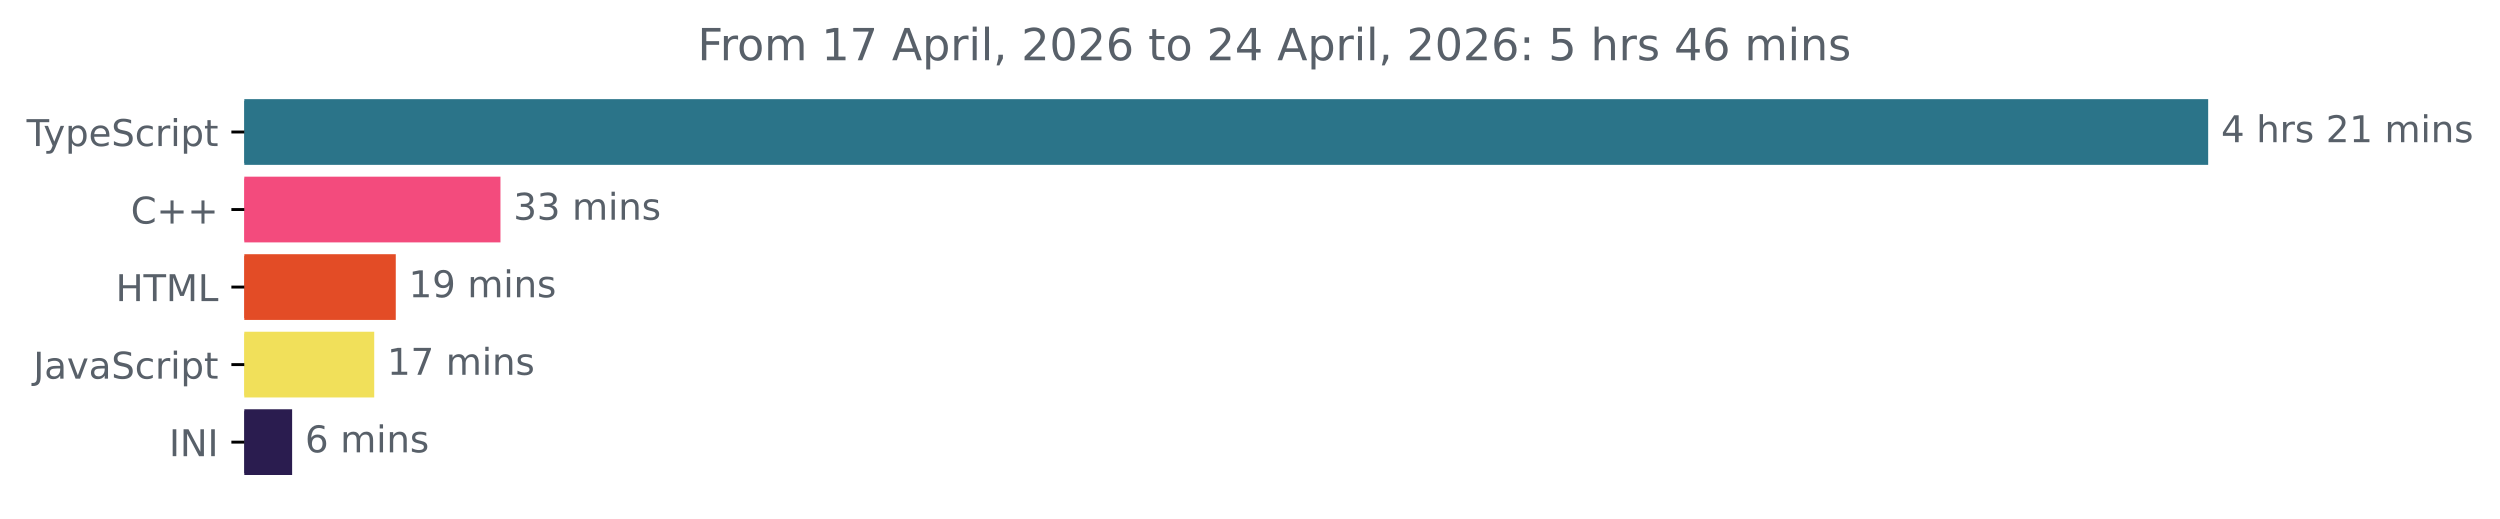
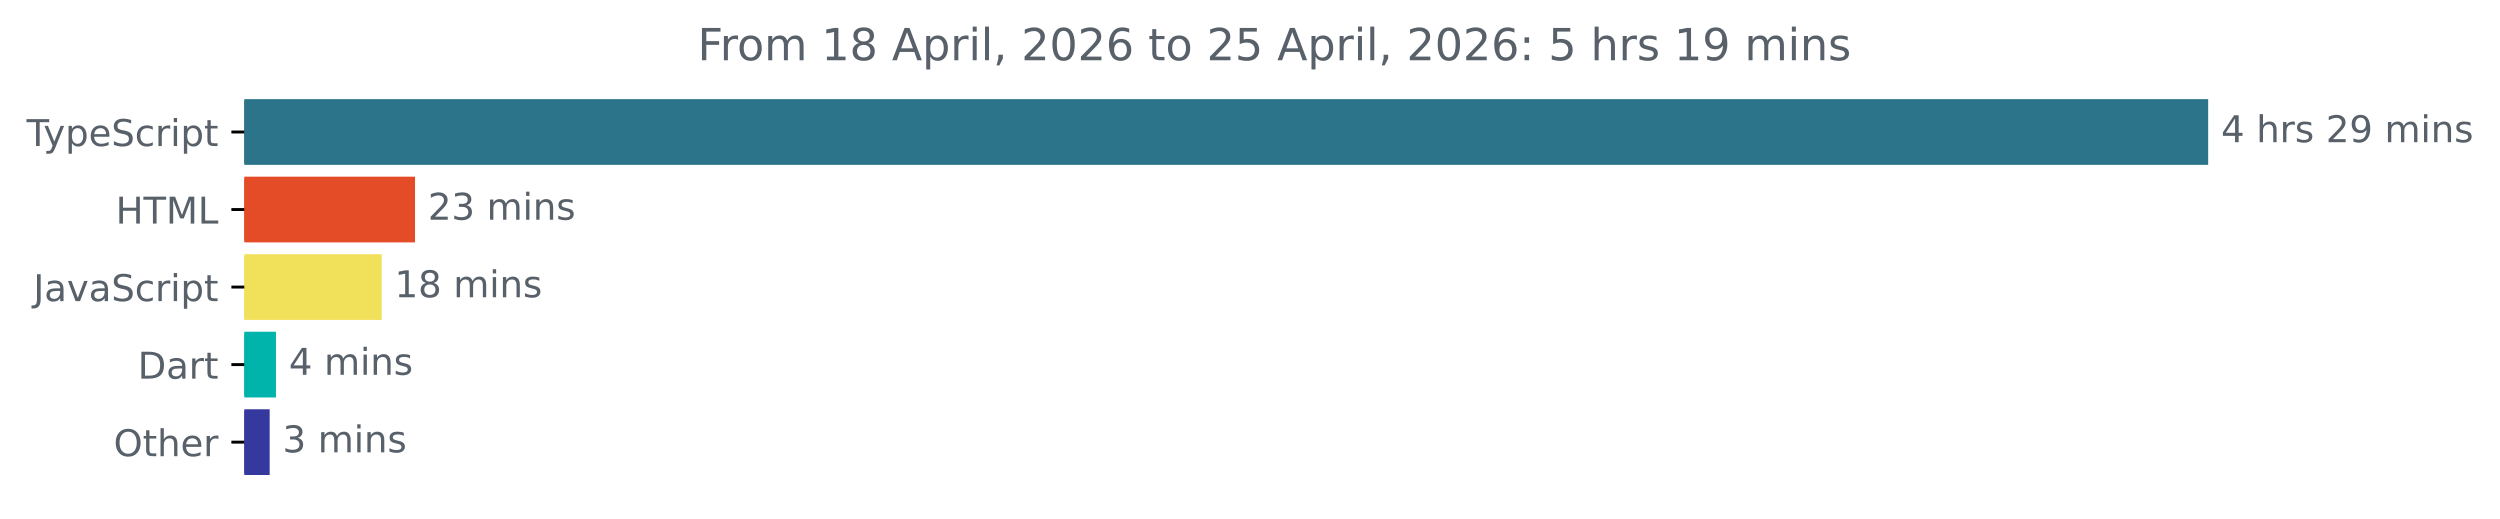
<svg xmlns="http://www.w3.org/2000/svg" xmlns:xlink="http://www.w3.org/1999/xlink" width="677.144pt" height="140.398pt" viewBox="0 0 677.144 140.398" version="1.1">
  <defs>
    <style type="text/css">*{stroke-linejoin: round; stroke-linecap: butt}</style>
  </defs>
  <g id="figure_1">
    <g id="patch_1">
      <path d="M -0 140.398  L 677.144 140.398  L 677.144 0  L -0 0  L -0 140.398  z " style="fill: none" />
    </g>
    <g id="axes_1">
      <g id="patch_2">
-         <path d="M 66.17 27.358  L 597.599 27.358  L 597.599 44.158  L 66.17 44.158  z " clip-path="url(#p430b2193eb)" style="fill: #2b7489; stroke: #2b7489; stroke-linejoin: miter" />
+         <path d="M 66.17 27.358  L 597.599 27.358  L 597.599 44.158  L 66.17 44.158  z " clip-path="url(#pa537a3801c)" style="fill: #2b7489; stroke: #2b7489; stroke-linejoin: miter" />
      </g>
      <g id="patch_3">
-         <path d="M 66.17 48.358  L 135.053 48.358  L 135.053 65.158  L 66.17 65.158  z " clip-path="url(#p430b2193eb)" style="fill: #f34b7d; stroke: #f34b7d; stroke-linejoin: miter" />
+         <path d="M 66.17 48.358  L 111.912 48.358  L 111.912 65.158  L 66.17 65.158  z " clip-path="url(#pa537a3801c)" style="fill: #e34c26; stroke: #e34c26; stroke-linejoin: miter" />
      </g>
      <g id="patch_4">
-         <path d="M 66.17 69.358  L 106.698 69.358  L 106.698 86.158  L 66.17 86.158  z " clip-path="url(#p430b2193eb)" style="fill: #e34c26; stroke: #e34c26; stroke-linejoin: miter" />
+         <path d="M 66.17 69.358  L 102.89 69.358  L 102.89 86.158  L 66.17 86.158  z " clip-path="url(#pa537a3801c)" style="fill: #f1e05a; stroke: #f1e05a; stroke-linejoin: miter" />
      </g>
      <g id="patch_5">
-         <path d="M 66.17 90.358  L 100.858 90.358  L 100.858 107.158  L 66.17 107.158  z " clip-path="url(#p430b2193eb)" style="fill: #f1e05a; stroke: #f1e05a; stroke-linejoin: miter" />
+         <path d="M 66.17 90.358  L 74.246 90.358  L 74.246 107.158  L 66.17 107.158  z " clip-path="url(#pa537a3801c)" style="fill: #00b4ab; stroke: #00b4ab; stroke-linejoin: miter" />
      </g>
      <g id="patch_6">
-         <path d="M 66.17 111.358  L 78.624 111.358  L 78.624 128.158  L 66.17 128.158  z " clip-path="url(#p430b2193eb)" style="fill: #2a1c4f; stroke: #2a1c4f; stroke-linejoin: miter" />
+         <path d="M 66.17 111.358  L 72.543 111.358  L 72.543 128.158  L 66.17 128.158  z " clip-path="url(#pa537a3801c)" style="fill: #35389d; stroke: #35389d; stroke-linejoin: miter" />
      </g>
      <g id="matplotlib.axis_1" />
      <g id="matplotlib.axis_2">
        <g id="ytick_1">
          <g id="line2d_1">
            <defs>
-               <path id="m9fe3510442" d="M 0 0  L -3.5 0  " style="stroke: #000000; stroke-width: 0.8" />
+               <path id="m65a8eee2f1" d="M 0 0  L -3.5 0  " style="stroke: #000000; stroke-width: 0.8" />
            </defs>
            <g>
-               <use xlink:href="#m9fe3510442" x="66.17" y="35.758" style="stroke: #000000; stroke-width: 0.8" />
+               <use xlink:href="#m65a8eee2f1" x="66.17" y="35.758" style="stroke: #000000; stroke-width: 0.8" />
            </g>
          </g>
          <g id="text_1">
            <g style="fill: #586069" transform="translate(7.2 39.55734) scale(0.1 -0.1)">
              <defs>
                <path id="DejaVuSans-54" d="M -19 4666  L 3928 4666  L 3928 4134  L 2272 4134  L 2272 0  L 1638 0  L 1638 4134  L -19 4134  L -19 4666  z " transform="scale(0.015625)" />
                <path id="DejaVuSans-79" d="M 2059 -325  Q 1816 -950 1584 -1140  Q 1353 -1331 966 -1331  L 506 -1331  L 506 -850  L 844 -850  Q 1081 -850 1212 -737  Q 1344 -625 1503 -206  L 1606 56  L 191 3500  L 800 3500  L 1894 763  L 2988 3500  L 3597 3500  L 2059 -325  z " transform="scale(0.015625)" />
                <path id="DejaVuSans-70" d="M 1159 525  L 1159 -1331  L 581 -1331  L 581 3500  L 1159 3500  L 1159 2969  Q 1341 3281 1617 3432  Q 1894 3584 2278 3584  Q 2916 3584 3314 3078  Q 3713 2572 3713 1747  Q 3713 922 3314 415  Q 2916 -91 2278 -91  Q 1894 -91 1617 61  Q 1341 213 1159 525  z M 3116 1747  Q 3116 2381 2855 2742  Q 2594 3103 2138 3103  Q 1681 3103 1420 2742  Q 1159 2381 1159 1747  Q 1159 1113 1420 752  Q 1681 391 2138 391  Q 2594 391 2855 752  Q 3116 1113 3116 1747  z " transform="scale(0.015625)" />
                <path id="DejaVuSans-65" d="M 3597 1894  L 3597 1613  L 953 1613  Q 991 1019 1311 708  Q 1631 397 2203 397  Q 2534 397 2845 478  Q 3156 559 3463 722  L 3463 178  Q 3153 47 2828 -22  Q 2503 -91 2169 -91  Q 1331 -91 842 396  Q 353 884 353 1716  Q 353 2575 817 3079  Q 1281 3584 2069 3584  Q 2775 3584 3186 3129  Q 3597 2675 3597 1894  z M 3022 2063  Q 3016 2534 2758 2815  Q 2500 3097 2075 3097  Q 1594 3097 1305 2825  Q 1016 2553 972 2059  L 3022 2063  z " transform="scale(0.015625)" />
                <path id="DejaVuSans-53" d="M 3425 4513  L 3425 3897  Q 3066 4069 2747 4153  Q 2428 4238 2131 4238  Q 1616 4238 1336 4038  Q 1056 3838 1056 3469  Q 1056 3159 1242 3001  Q 1428 2844 1947 2747  L 2328 2669  Q 3034 2534 3370 2195  Q 3706 1856 3706 1288  Q 3706 609 3251 259  Q 2797 -91 1919 -91  Q 1588 -91 1214 -16  Q 841 59 441 206  L 441 856  Q 825 641 1194 531  Q 1563 422 1919 422  Q 2459 422 2753 634  Q 3047 847 3047 1241  Q 3047 1584 2836 1778  Q 2625 1972 2144 2069  L 1759 2144  Q 1053 2284 737 2584  Q 422 2884 422 3419  Q 422 4038 858 4394  Q 1294 4750 2059 4750  Q 2388 4750 2728 4690  Q 3069 4631 3425 4513  z " transform="scale(0.015625)" />
                <path id="DejaVuSans-63" d="M 3122 3366  L 3122 2828  Q 2878 2963 2633 3030  Q 2388 3097 2138 3097  Q 1578 3097 1268 2742  Q 959 2388 959 1747  Q 959 1106 1268 751  Q 1578 397 2138 397  Q 2388 397 2633 464  Q 2878 531 3122 666  L 3122 134  Q 2881 22 2623 -34  Q 2366 -91 2075 -91  Q 1284 -91 818 406  Q 353 903 353 1747  Q 353 2603 823 3093  Q 1294 3584 2113 3584  Q 2378 3584 2631 3529  Q 2884 3475 3122 3366  z " transform="scale(0.015625)" />
                <path id="DejaVuSans-72" d="M 2631 2963  Q 2534 3019 2420 3045  Q 2306 3072 2169 3072  Q 1681 3072 1420 2755  Q 1159 2438 1159 1844  L 1159 0  L 581 0  L 581 3500  L 1159 3500  L 1159 2956  Q 1341 3275 1631 3429  Q 1922 3584 2338 3584  Q 2397 3584 2469 3576  Q 2541 3569 2628 3553  L 2631 2963  z " transform="scale(0.015625)" />
                <path id="DejaVuSans-69" d="M 603 3500  L 1178 3500  L 1178 0  L 603 0  L 603 3500  z M 603 4863  L 1178 4863  L 1178 4134  L 603 4134  L 603 4863  z " transform="scale(0.015625)" />
                <path id="DejaVuSans-74" d="M 1172 4494  L 1172 3500  L 2356 3500  L 2356 3053  L 1172 3053  L 1172 1153  Q 1172 725 1289 603  Q 1406 481 1766 481  L 2356 481  L 2356 0  L 1766 0  Q 1100 0 847 248  Q 594 497 594 1153  L 594 3053  L 172 3053  L 172 3500  L 594 3500  L 594 4494  L 1172 4494  z " transform="scale(0.015625)" />
              </defs>
              <use xlink:href="#DejaVuSans-54" />
              <use xlink:href="#DejaVuSans-79" x="45.459" />
              <use xlink:href="#DejaVuSans-70" x="104.639" />
              <use xlink:href="#DejaVuSans-65" x="168.115" />
              <use xlink:href="#DejaVuSans-53" x="229.639" />
              <use xlink:href="#DejaVuSans-63" x="293.115" />
              <use xlink:href="#DejaVuSans-72" x="348.096" />
              <use xlink:href="#DejaVuSans-69" x="389.209" />
              <use xlink:href="#DejaVuSans-70" x="416.992" />
              <use xlink:href="#DejaVuSans-74" x="480.469" />
            </g>
          </g>
        </g>
        <g id="ytick_2">
          <g id="line2d_2">
            <g>
-               <use xlink:href="#m9fe3510442" x="66.17" y="56.758" style="stroke: #000000; stroke-width: 0.8" />
+               <use xlink:href="#m65a8eee2f1" x="66.17" y="56.758" style="stroke: #000000; stroke-width: 0.8" />
            </g>
          </g>
          <g id="text_2">
-             <g style="fill: #586069" transform="translate(35.42813 60.55734) scale(0.1 -0.1)">
-               <defs>
-                 <path id="DejaVuSans-43" d="M 4122 4306  L 4122 3641  Q 3803 3938 3442 4084  Q 3081 4231 2675 4231  Q 1875 4231 1450 3742  Q 1025 3253 1025 2328  Q 1025 1406 1450 917  Q 1875 428 2675 428  Q 3081 428 3442 575  Q 3803 722 4122 1019  L 4122 359  Q 3791 134 3420 21  Q 3050 -91 2638 -91  Q 1578 -91 968 557  Q 359 1206 359 2328  Q 359 3453 968 4101  Q 1578 4750 2638 4750  Q 3056 4750 3426 4639  Q 3797 4528 4122 4306  z " transform="scale(0.015625)" />
-                 <path id="DejaVuSans-2b" d="M 2944 4013  L 2944 2272  L 4684 2272  L 4684 1741  L 2944 1741  L 2944 0  L 2419 0  L 2419 1741  L 678 1741  L 678 2272  L 2419 2272  L 2419 4013  L 2944 4013  z " transform="scale(0.015625)" />
-               </defs>
-               <use xlink:href="#DejaVuSans-43" />
-               <use xlink:href="#DejaVuSans-2b" x="69.824" />
-               <use xlink:href="#DejaVuSans-2b" x="153.613" />
-             </g>
-           </g>
-         </g>
-         <g id="ytick_3">
-           <g id="line2d_3">
-             <g>
-               <use xlink:href="#m9fe3510442" x="66.17" y="77.758" style="stroke: #000000; stroke-width: 0.8" />
-             </g>
-           </g>
-           <g id="text_3">
-             <g style="fill: #586069" transform="translate(31.34219 81.55734) scale(0.1 -0.1)">
+             <g style="fill: #586069" transform="translate(31.34219 60.55734) scale(0.1 -0.1)">
              <defs>
                <path id="DejaVuSans-48" d="M 628 4666  L 1259 4666  L 1259 2753  L 3553 2753  L 3553 4666  L 4184 4666  L 4184 0  L 3553 0  L 3553 2222  L 1259 2222  L 1259 0  L 628 0  L 628 4666  z " transform="scale(0.015625)" />
                <path id="DejaVuSans-4d" d="M 628 4666  L 1569 4666  L 2759 1491  L 3956 4666  L 4897 4666  L 4897 0  L 4281 0  L 4281 4097  L 3078 897  L 2444 897  L 1241 4097  L 1241 0  L 628 0  L 628 4666  z " transform="scale(0.015625)" />
                <path id="DejaVuSans-4c" d="M 628 4666  L 1259 4666  L 1259 531  L 3531 531  L 3531 0  L 628 0  L 628 4666  z " transform="scale(0.015625)" />
              </defs>
              <use xlink:href="#DejaVuSans-48" />
              <use xlink:href="#DejaVuSans-54" x="75.195" />
              <use xlink:href="#DejaVuSans-4d" x="136.279" />
              <use xlink:href="#DejaVuSans-4c" x="222.559" />
            </g>
          </g>
        </g>
-         <g id="ytick_4">
-           <g id="line2d_4">
-             <g>
-               <use xlink:href="#m9fe3510442" x="66.17" y="98.758" style="stroke: #000000; stroke-width: 0.8" />
-             </g>
-           </g>
-           <g id="text_4">
-             <g style="fill: #586069" transform="translate(9.040625 102.5573) scale(0.1 -0.1)">
+         <g id="ytick_3">
+           <g id="line2d_3">
+             <g>
+               <use xlink:href="#m65a8eee2f1" x="66.17" y="77.758" style="stroke: #000000; stroke-width: 0.8" />
+             </g>
+           </g>
+           <g id="text_3">
+             <g style="fill: #586069" transform="translate(9.040625 81.55734) scale(0.1 -0.1)">
              <defs>
                <path id="DejaVuSans-4a" d="M 628 4666  L 1259 4666  L 1259 325  Q 1259 -519 939 -900  Q 619 -1281 -91 -1281  L -331 -1281  L -331 -750  L -134 -750  Q 284 -750 456 -515  Q 628 -281 628 325  L 628 4666  z " transform="scale(0.015625)" />
                <path id="DejaVuSans-61" d="M 2194 1759  Q 1497 1759 1228 1600  Q 959 1441 959 1056  Q 959 750 1161 570  Q 1363 391 1709 391  Q 2188 391 2477 730  Q 2766 1069 2766 1631  L 2766 1759  L 2194 1759  z M 3341 1997  L 3341 0  L 2766 0  L 2766 531  Q 2569 213 2275 61  Q 1981 -91 1556 -91  Q 1019 -91 701 211  Q 384 513 384 1019  Q 384 1609 779 1909  Q 1175 2209 1959 2209  L 2766 2209  L 2766 2266  Q 2766 2663 2505 2880  Q 2244 3097 1772 3097  Q 1472 3097 1187 3025  Q 903 2953 641 2809  L 641 3341  Q 956 3463 1253 3523  Q 1550 3584 1831 3584  Q 2591 3584 2966 3190  Q 3341 2797 3341 1997  z " transform="scale(0.015625)" />
                <path id="DejaVuSans-76" d="M 191 3500  L 800 3500  L 1894 563  L 2988 3500  L 3597 3500  L 2284 0  L 1503 0  L 191 3500  z " transform="scale(0.015625)" />
              </defs>
              <use xlink:href="#DejaVuSans-4a" />
              <use xlink:href="#DejaVuSans-61" x="29.492" />
              <use xlink:href="#DejaVuSans-76" x="90.771" />
              <use xlink:href="#DejaVuSans-61" x="149.951" />
              <use xlink:href="#DejaVuSans-53" x="211.23" />
              <use xlink:href="#DejaVuSans-63" x="274.707" />
              <use xlink:href="#DejaVuSans-72" x="329.688" />
              <use xlink:href="#DejaVuSans-69" x="370.801" />
              <use xlink:href="#DejaVuSans-70" x="398.584" />
              <use xlink:href="#DejaVuSans-74" x="462.061" />
            </g>
          </g>
        </g>
+         <g id="ytick_4">
+           <g id="line2d_4">
+             <g>
+               <use xlink:href="#m65a8eee2f1" x="66.17" y="98.758" style="stroke: #000000; stroke-width: 0.8" />
+             </g>
+           </g>
+           <g id="text_4">
+             <g style="fill: #586069" transform="translate(37.31094 102.5573) scale(0.1 -0.1)">
+               <defs>
+                 <path id="DejaVuSans-44" d="M 1259 4147  L 1259 519  L 2022 519  Q 2988 519 3436 956  Q 3884 1394 3884 2338  Q 3884 3275 3436 3711  Q 2988 4147 2022 4147  L 1259 4147  z M 628 4666  L 1925 4666  Q 3281 4666 3915 4102  Q 4550 3538 4550 2338  Q 4550 1131 3912 565  Q 3275 0 1925 0  L 628 0  L 628 4666  z " transform="scale(0.015625)" />
+               </defs>
+               <use xlink:href="#DejaVuSans-44" />
+               <use xlink:href="#DejaVuSans-61" x="77.002" />
+               <use xlink:href="#DejaVuSans-72" x="138.281" />
+               <use xlink:href="#DejaVuSans-74" x="179.395" />
+             </g>
+           </g>
+         </g>
        <g id="ytick_5">
          <g id="line2d_5">
            <g>
-               <use xlink:href="#m9fe3510442" x="66.17" y="119.758" style="stroke: #000000; stroke-width: 0.8" />
+               <use xlink:href="#m65a8eee2f1" x="66.17" y="119.758" style="stroke: #000000; stroke-width: 0.8" />
            </g>
          </g>
          <g id="text_5">
-             <g style="fill: #586069" transform="translate(45.78906 123.5573) scale(0.1 -0.1)">
-               <defs>
-                 <path id="DejaVuSans-49" d="M 628 4666  L 1259 4666  L 1259 0  L 628 0  L 628 4666  z " transform="scale(0.015625)" />
-                 <path id="DejaVuSans-4e" d="M 628 4666  L 1478 4666  L 3547 763  L 3547 4666  L 4159 4666  L 4159 0  L 3309 0  L 1241 3903  L 1241 0  L 628 0  L 628 4666  z " transform="scale(0.015625)" />
-               </defs>
-               <use xlink:href="#DejaVuSans-49" />
-               <use xlink:href="#DejaVuSans-4e" x="29.492" />
-               <use xlink:href="#DejaVuSans-49" x="104.297" />
+             <g style="fill: #586069" transform="translate(30.77656 123.5573) scale(0.1 -0.1)">
+               <defs>
+                 <path id="DejaVuSans-4f" d="M 2522 4238  Q 1834 4238 1429 3725  Q 1025 3213 1025 2328  Q 1025 1447 1429 934  Q 1834 422 2522 422  Q 3209 422 3611 934  Q 4013 1447 4013 2328  Q 4013 3213 3611 3725  Q 3209 4238 2522 4238  z M 2522 4750  Q 3503 4750 4090 4092  Q 4678 3434 4678 2328  Q 4678 1225 4090 567  Q 3503 -91 2522 -91  Q 1538 -91 948 565  Q 359 1222 359 2328  Q 359 3434 948 4092  Q 1538 4750 2522 4750  z " transform="scale(0.015625)" />
+                 <path id="DejaVuSans-68" d="M 3513 2113  L 3513 0  L 2938 0  L 2938 2094  Q 2938 2591 2744 2837  Q 2550 3084 2163 3084  Q 1697 3084 1428 2787  Q 1159 2491 1159 1978  L 1159 0  L 581 0  L 581 4863  L 1159 4863  L 1159 2956  Q 1366 3272 1645 3428  Q 1925 3584 2291 3584  Q 2894 3584 3203 3211  Q 3513 2838 3513 2113  z " transform="scale(0.015625)" />
+               </defs>
+               <use xlink:href="#DejaVuSans-4f" />
+               <use xlink:href="#DejaVuSans-74" x="78.711" />
+               <use xlink:href="#DejaVuSans-68" x="117.92" />
+               <use xlink:href="#DejaVuSans-65" x="181.299" />
+               <use xlink:href="#DejaVuSans-72" x="242.822" />
            </g>
          </g>
        </g>
      </g>
      <g id="text_6">
        <g style="fill: #586069" transform="translate(601.5989 38.5175) scale(0.1 -0.1)">
          <defs>
            <path id="DejaVuSans-34" d="M 2419 4116  L 825 1625  L 2419 1625  L 2419 4116  z M 2253 4666  L 3047 4666  L 3047 1625  L 3713 1625  L 3713 1100  L 3047 1100  L 3047 0  L 2419 0  L 2419 1100  L 313 1100  L 313 1709  L 2253 4666  z " transform="scale(0.015625)" />
            <path id="DejaVuSans-20" transform="scale(0.015625)" />
-             <path id="DejaVuSans-68" d="M 3513 2113  L 3513 0  L 2938 0  L 2938 2094  Q 2938 2591 2744 2837  Q 2550 3084 2163 3084  Q 1697 3084 1428 2787  Q 1159 2491 1159 1978  L 1159 0  L 581 0  L 581 4863  L 1159 4863  L 1159 2956  Q 1366 3272 1645 3428  Q 1925 3584 2291 3584  Q 2894 3584 3203 3211  Q 3513 2838 3513 2113  z " transform="scale(0.015625)" />
            <path id="DejaVuSans-73" d="M 2834 3397  L 2834 2853  Q 2591 2978 2328 3040  Q 2066 3103 1784 3103  Q 1356 3103 1142 2972  Q 928 2841 928 2578  Q 928 2378 1081 2264  Q 1234 2150 1697 2047  L 1894 2003  Q 2506 1872 2764 1633  Q 3022 1394 3022 966  Q 3022 478 2636 193  Q 2250 -91 1575 -91  Q 1294 -91 989 -36  Q 684 19 347 128  L 347 722  Q 666 556 975 473  Q 1284 391 1588 391  Q 1994 391 2212 530  Q 2431 669 2431 922  Q 2431 1156 2273 1281  Q 2116 1406 1581 1522  L 1381 1569  Q 847 1681 609 1914  Q 372 2147 372 2553  Q 372 3047 722 3315  Q 1072 3584 1716 3584  Q 2034 3584 2315 3537  Q 2597 3491 2834 3397  z " transform="scale(0.015625)" />
            <path id="DejaVuSans-32" d="M 1228 531  L 3431 531  L 3431 0  L 469 0  L 469 531  Q 828 903 1448 1529  Q 2069 2156 2228 2338  Q 2531 2678 2651 2914  Q 2772 3150 2772 3378  Q 2772 3750 2511 3984  Q 2250 4219 1831 4219  Q 1534 4219 1204 4116  Q 875 4013 500 3803  L 500 4441  Q 881 4594 1212 4672  Q 1544 4750 1819 4750  Q 2544 4750 2975 4387  Q 3406 4025 3406 3419  Q 3406 3131 3298 2873  Q 3191 2616 2906 2266  Q 2828 2175 2409 1742  Q 1991 1309 1228 531  z " transform="scale(0.015625)" />
-             <path id="DejaVuSans-31" d="M 794 531  L 1825 531  L 1825 4091  L 703 3866  L 703 4441  L 1819 4666  L 2450 4666  L 2450 531  L 3481 531  L 3481 0  L 794 0  L 794 531  z " transform="scale(0.015625)" />
+             <path id="DejaVuSans-39" d="M 703 97  L 703 672  Q 941 559 1184 500  Q 1428 441 1663 441  Q 2288 441 2617 861  Q 2947 1281 2994 2138  Q 2813 1869 2534 1725  Q 2256 1581 1919 1581  Q 1219 1581 811 2004  Q 403 2428 403 3163  Q 403 3881 828 4315  Q 1253 4750 1959 4750  Q 2769 4750 3195 4129  Q 3622 3509 3622 2328  Q 3622 1225 3098 567  Q 2575 -91 1691 -91  Q 1453 -91 1209 -44  Q 966 3 703 97  z M 1959 2075  Q 2384 2075 2632 2365  Q 2881 2656 2881 3163  Q 2881 3666 2632 3958  Q 2384 4250 1959 4250  Q 1534 4250 1286 3958  Q 1038 3666 1038 3163  Q 1038 2656 1286 2365  Q 1534 2075 1959 2075  z " transform="scale(0.015625)" />
            <path id="DejaVuSans-6d" d="M 3328 2828  Q 3544 3216 3844 3400  Q 4144 3584 4550 3584  Q 5097 3584 5394 3201  Q 5691 2819 5691 2113  L 5691 0  L 5113 0  L 5113 2094  Q 5113 2597 4934 2840  Q 4756 3084 4391 3084  Q 3944 3084 3684 2787  Q 3425 2491 3425 1978  L 3425 0  L 2847 0  L 2847 2094  Q 2847 2600 2669 2842  Q 2491 3084 2119 3084  Q 1678 3084 1418 2786  Q 1159 2488 1159 1978  L 1159 0  L 581 0  L 581 3500  L 1159 3500  L 1159 2956  Q 1356 3278 1631 3431  Q 1906 3584 2284 3584  Q 2666 3584 2933 3390  Q 3200 3197 3328 2828  z " transform="scale(0.015625)" />
            <path id="DejaVuSans-6e" d="M 3513 2113  L 3513 0  L 2938 0  L 2938 2094  Q 2938 2591 2744 2837  Q 2550 3084 2163 3084  Q 1697 3084 1428 2787  Q 1159 2491 1159 1978  L 1159 0  L 581 0  L 581 3500  L 1159 3500  L 1159 2956  Q 1366 3272 1645 3428  Q 1925 3584 2291 3584  Q 2894 3584 3203 3211  Q 3513 2838 3513 2113  z " transform="scale(0.015625)" />
          </defs>
          <use xlink:href="#DejaVuSans-34" />
          <use xlink:href="#DejaVuSans-20" x="63.623" />
          <use xlink:href="#DejaVuSans-68" x="95.41" />
          <use xlink:href="#DejaVuSans-72" x="158.789" />
          <use xlink:href="#DejaVuSans-73" x="199.902" />
          <use xlink:href="#DejaVuSans-20" x="252.002" />
          <use xlink:href="#DejaVuSans-32" x="283.789" />
-           <use xlink:href="#DejaVuSans-31" x="347.412" />
+           <use xlink:href="#DejaVuSans-39" x="347.412" />
          <use xlink:href="#DejaVuSans-20" x="411.035" />
          <use xlink:href="#DejaVuSans-6d" x="442.822" />
          <use xlink:href="#DejaVuSans-69" x="540.234" />
          <use xlink:href="#DejaVuSans-6e" x="568.018" />
          <use xlink:href="#DejaVuSans-73" x="631.396" />
        </g>
      </g>
      <g id="text_7">
-         <g style="fill: #586069" transform="translate(139.0527 59.5175) scale(0.1 -0.1)">
+         <g style="fill: #586069" transform="translate(115.9124 59.5175) scale(0.1 -0.1)">
          <defs>
            <path id="DejaVuSans-33" d="M 2597 2516  Q 3050 2419 3304 2112  Q 3559 1806 3559 1356  Q 3559 666 3084 287  Q 2609 -91 1734 -91  Q 1441 -91 1130 -33  Q 819 25 488 141  L 488 750  Q 750 597 1062 519  Q 1375 441 1716 441  Q 2309 441 2620 675  Q 2931 909 2931 1356  Q 2931 1769 2642 2001  Q 2353 2234 1838 2234  L 1294 2234  L 1294 2753  L 1863 2753  Q 2328 2753 2575 2939  Q 2822 3125 2822 3475  Q 2822 3834 2567 4026  Q 2313 4219 1838 4219  Q 1578 4219 1281 4162  Q 984 4106 628 3988  L 628 4550  Q 988 4650 1302 4700  Q 1616 4750 1894 4750  Q 2613 4750 3031 4423  Q 3450 4097 3450 3541  Q 3450 3153 3228 2886  Q 3006 2619 2597 2516  z " transform="scale(0.015625)" />
          </defs>
-           <use xlink:href="#DejaVuSans-33" />
+           <use xlink:href="#DejaVuSans-32" />
          <use xlink:href="#DejaVuSans-33" x="63.623" />
          <use xlink:href="#DejaVuSans-20" x="127.246" />
          <use xlink:href="#DejaVuSans-6d" x="159.033" />
          <use xlink:href="#DejaVuSans-69" x="256.445" />
          <use xlink:href="#DejaVuSans-6e" x="284.229" />
          <use xlink:href="#DejaVuSans-73" x="347.607" />
        </g>
      </g>
      <g id="text_8">
-         <g style="fill: #586069" transform="translate(110.6976 80.5175) scale(0.1 -0.1)">
-           <defs>
-             <path id="DejaVuSans-39" d="M 703 97  L 703 672  Q 941 559 1184 500  Q 1428 441 1663 441  Q 2288 441 2617 861  Q 2947 1281 2994 2138  Q 2813 1869 2534 1725  Q 2256 1581 1919 1581  Q 1219 1581 811 2004  Q 403 2428 403 3163  Q 403 3881 828 4315  Q 1253 4750 1959 4750  Q 2769 4750 3195 4129  Q 3622 3509 3622 2328  Q 3622 1225 3098 567  Q 2575 -91 1691 -91  Q 1453 -91 1209 -44  Q 966 3 703 97  z M 1959 2075  Q 2384 2075 2632 2365  Q 2881 2656 2881 3163  Q 2881 3666 2632 3958  Q 2384 4250 1959 4250  Q 1534 4250 1286 3958  Q 1038 3666 1038 3163  Q 1038 2656 1286 2365  Q 1534 2075 1959 2075  z " transform="scale(0.015625)" />
+         <g style="fill: #586069" transform="translate(106.8902 80.5175) scale(0.1 -0.1)">
+           <defs>
+             <path id="DejaVuSans-31" d="M 794 531  L 1825 531  L 1825 4091  L 703 3866  L 703 4441  L 1819 4666  L 2450 4666  L 2450 531  L 3481 531  L 3481 0  L 794 0  L 794 531  z " transform="scale(0.015625)" />
+             <path id="DejaVuSans-38" d="M 2034 2216  Q 1584 2216 1326 1975  Q 1069 1734 1069 1313  Q 1069 891 1326 650  Q 1584 409 2034 409  Q 2484 409 2743 651  Q 3003 894 3003 1313  Q 3003 1734 2745 1975  Q 2488 2216 2034 2216  z M 1403 2484  Q 997 2584 770 2862  Q 544 3141 544 3541  Q 544 4100 942 4425  Q 1341 4750 2034 4750  Q 2731 4750 3128 4425  Q 3525 4100 3525 3541  Q 3525 3141 3298 2862  Q 3072 2584 2669 2484  Q 3125 2378 3379 2068  Q 3634 1759 3634 1313  Q 3634 634 3220 271  Q 2806 -91 2034 -91  Q 1263 -91 848 271  Q 434 634 434 1313  Q 434 1759 690 2068  Q 947 2378 1403 2484  z M 1172 3481  Q 1172 3119 1398 2916  Q 1625 2713 2034 2713  Q 2441 2713 2670 2916  Q 2900 3119 2900 3481  Q 2900 3844 2670 4047  Q 2441 4250 2034 4250  Q 1625 4250 1398 4047  Q 1172 3844 1172 3481  z " transform="scale(0.015625)" />
          </defs>
          <use xlink:href="#DejaVuSans-31" />
-           <use xlink:href="#DejaVuSans-39" x="63.623" />
+           <use xlink:href="#DejaVuSans-38" x="63.623" />
          <use xlink:href="#DejaVuSans-20" x="127.246" />
          <use xlink:href="#DejaVuSans-6d" x="159.033" />
          <use xlink:href="#DejaVuSans-69" x="256.445" />
          <use xlink:href="#DejaVuSans-6e" x="284.229" />
          <use xlink:href="#DejaVuSans-73" x="347.607" />
        </g>
      </g>
      <g id="text_9">
-         <g style="fill: #586069" transform="translate(104.8578 101.5175) scale(0.1 -0.1)">
-           <defs>
-             <path id="DejaVuSans-37" d="M 525 4666  L 3525 4666  L 3525 4397  L 1831 0  L 1172 0  L 2766 4134  L 525 4134  L 525 4666  z " transform="scale(0.015625)" />
-           </defs>
-           <use xlink:href="#DejaVuSans-31" />
-           <use xlink:href="#DejaVuSans-37" x="63.623" />
-           <use xlink:href="#DejaVuSans-20" x="127.246" />
-           <use xlink:href="#DejaVuSans-6d" x="159.033" />
-           <use xlink:href="#DejaVuSans-69" x="256.445" />
-           <use xlink:href="#DejaVuSans-6e" x="284.229" />
-           <use xlink:href="#DejaVuSans-73" x="347.607" />
+         <g style="fill: #586069" transform="translate(78.24616 101.5175) scale(0.1 -0.1)">
+           <use xlink:href="#DejaVuSans-34" />
+           <use xlink:href="#DejaVuSans-20" x="63.623" />
+           <use xlink:href="#DejaVuSans-6d" x="95.41" />
+           <use xlink:href="#DejaVuSans-69" x="192.822" />
+           <use xlink:href="#DejaVuSans-6e" x="220.605" />
+           <use xlink:href="#DejaVuSans-73" x="283.984" />
        </g>
      </g>
      <g id="text_10">
-         <g style="fill: #586069" transform="translate(82.62402 122.5175) scale(0.1 -0.1)">
-           <defs>
-             <path id="DejaVuSans-36" d="M 2113 2584  Q 1688 2584 1439 2293  Q 1191 2003 1191 1497  Q 1191 994 1439 701  Q 1688 409 2113 409  Q 2538 409 2786 701  Q 3034 994 3034 1497  Q 3034 2003 2786 2293  Q 2538 2584 2113 2584  z M 3366 4563  L 3366 3988  Q 3128 4100 2886 4159  Q 2644 4219 2406 4219  Q 1781 4219 1451 3797  Q 1122 3375 1075 2522  Q 1259 2794 1537 2939  Q 1816 3084 2150 3084  Q 2853 3084 3261 2657  Q 3669 2231 3669 1497  Q 3669 778 3244 343  Q 2819 -91 2113 -91  Q 1303 -91 875 529  Q 447 1150 447 2328  Q 447 3434 972 4092  Q 1497 4750 2381 4750  Q 2619 4750 2861 4703  Q 3103 4656 3366 4563  z " transform="scale(0.015625)" />
-           </defs>
-           <use xlink:href="#DejaVuSans-36" />
+         <g style="fill: #586069" transform="translate(76.54266 122.5175) scale(0.1 -0.1)">
+           <use xlink:href="#DejaVuSans-33" />
          <use xlink:href="#DejaVuSans-20" x="63.623" />
          <use xlink:href="#DejaVuSans-6d" x="95.41" />
          <use xlink:href="#DejaVuSans-69" x="192.822" />
          <use xlink:href="#DejaVuSans-6e" x="220.605" />
          <use xlink:href="#DejaVuSans-73" x="283.984" />
        </g>
      </g>
      <g id="text_11">
        <g style="fill: #586069" transform="translate(188.9491 16.31812) scale(0.12 -0.12)">
          <defs>
            <path id="DejaVuSans-46" d="M 628 4666  L 3309 4666  L 3309 4134  L 1259 4134  L 1259 2759  L 3109 2759  L 3109 2228  L 1259 2228  L 1259 0  L 628 0  L 628 4666  z " transform="scale(0.015625)" />
            <path id="DejaVuSans-6f" d="M 1959 3097  Q 1497 3097 1228 2736  Q 959 2375 959 1747  Q 959 1119 1226 758  Q 1494 397 1959 397  Q 2419 397 2687 759  Q 2956 1122 2956 1747  Q 2956 2369 2687 2733  Q 2419 3097 1959 3097  z M 1959 3584  Q 2709 3584 3137 3096  Q 3566 2609 3566 1747  Q 3566 888 3137 398  Q 2709 -91 1959 -91  Q 1206 -91 779 398  Q 353 888 353 1747  Q 353 2609 779 3096  Q 1206 3584 1959 3584  z " transform="scale(0.015625)" />
            <path id="DejaVuSans-41" d="M 2188 4044  L 1331 1722  L 3047 1722  L 2188 4044  z M 1831 4666  L 2547 4666  L 4325 0  L 3669 0  L 3244 1197  L 1141 1197  L 716 0  L 50 0  L 1831 4666  z " transform="scale(0.015625)" />
            <path id="DejaVuSans-6c" d="M 603 4863  L 1178 4863  L 1178 0  L 603 0  L 603 4863  z " transform="scale(0.015625)" />
            <path id="DejaVuSans-2c" d="M 750 794  L 1409 794  L 1409 256  L 897 -744  L 494 -744  L 750 256  L 750 794  z " transform="scale(0.015625)" />
            <path id="DejaVuSans-30" d="M 2034 4250  Q 1547 4250 1301 3770  Q 1056 3291 1056 2328  Q 1056 1369 1301 889  Q 1547 409 2034 409  Q 2525 409 2770 889  Q 3016 1369 3016 2328  Q 3016 3291 2770 3770  Q 2525 4250 2034 4250  z M 2034 4750  Q 2819 4750 3233 4129  Q 3647 3509 3647 2328  Q 3647 1150 3233 529  Q 2819 -91 2034 -91  Q 1250 -91 836 529  Q 422 1150 422 2328  Q 422 3509 836 4129  Q 1250 4750 2034 4750  z " transform="scale(0.015625)" />
+             <path id="DejaVuSans-36" d="M 2113 2584  Q 1688 2584 1439 2293  Q 1191 2003 1191 1497  Q 1191 994 1439 701  Q 1688 409 2113 409  Q 2538 409 2786 701  Q 3034 994 3034 1497  Q 3034 2003 2786 2293  Q 2538 2584 2113 2584  z M 3366 4563  L 3366 3988  Q 3128 4100 2886 4159  Q 2644 4219 2406 4219  Q 1781 4219 1451 3797  Q 1122 3375 1075 2522  Q 1259 2794 1537 2939  Q 1816 3084 2150 3084  Q 2853 3084 3261 2657  Q 3669 2231 3669 1497  Q 3669 778 3244 343  Q 2819 -91 2113 -91  Q 1303 -91 875 529  Q 447 1150 447 2328  Q 447 3434 972 4092  Q 1497 4750 2381 4750  Q 2619 4750 2861 4703  Q 3103 4656 3366 4563  z " transform="scale(0.015625)" />
+             <path id="DejaVuSans-35" d="M 691 4666  L 3169 4666  L 3169 4134  L 1269 4134  L 1269 2991  Q 1406 3038 1543 3061  Q 1681 3084 1819 3084  Q 2600 3084 3056 2656  Q 3513 2228 3513 1497  Q 3513 744 3044 326  Q 2575 -91 1722 -91  Q 1428 -91 1123 -41  Q 819 9 494 109  L 494 744  Q 775 591 1075 516  Q 1375 441 1709 441  Q 2250 441 2565 725  Q 2881 1009 2881 1497  Q 2881 1984 2565 2268  Q 2250 2553 1709 2553  Q 1456 2553 1204 2497  Q 953 2441 691 2322  L 691 4666  z " transform="scale(0.015625)" />
            <path id="DejaVuSans-3a" d="M 750 794  L 1409 794  L 1409 0  L 750 0  L 750 794  z M 750 3309  L 1409 3309  L 1409 2516  L 750 2516  L 750 3309  z " transform="scale(0.015625)" />
-             <path id="DejaVuSans-35" d="M 691 4666  L 3169 4666  L 3169 4134  L 1269 4134  L 1269 2991  Q 1406 3038 1543 3061  Q 1681 3084 1819 3084  Q 2600 3084 3056 2656  Q 3513 2228 3513 1497  Q 3513 744 3044 326  Q 2575 -91 1722 -91  Q 1428 -91 1123 -41  Q 819 9 494 109  L 494 744  Q 775 591 1075 516  Q 1375 441 1709 441  Q 2250 441 2565 725  Q 2881 1009 2881 1497  Q 2881 1984 2565 2268  Q 2250 2553 1709 2553  Q 1456 2553 1204 2497  Q 953 2441 691 2322  L 691 4666  z " transform="scale(0.015625)" />
          </defs>
          <use xlink:href="#DejaVuSans-46" />
          <use xlink:href="#DejaVuSans-72" x="50.27" />
          <use xlink:href="#DejaVuSans-6f" x="89.133" />
          <use xlink:href="#DejaVuSans-6d" x="150.314" />
          <use xlink:href="#DejaVuSans-20" x="247.727" />
          <use xlink:href="#DejaVuSans-31" x="279.514" />
-           <use xlink:href="#DejaVuSans-37" x="343.137" />
+           <use xlink:href="#DejaVuSans-38" x="343.137" />
          <use xlink:href="#DejaVuSans-20" x="406.76" />
          <use xlink:href="#DejaVuSans-41" x="438.547" />
          <use xlink:href="#DejaVuSans-70" x="506.955" />
          <use xlink:href="#DejaVuSans-72" x="570.432" />
          <use xlink:href="#DejaVuSans-69" x="611.545" />
          <use xlink:href="#DejaVuSans-6c" x="639.328" />
          <use xlink:href="#DejaVuSans-2c" x="667.111" />
          <use xlink:href="#DejaVuSans-20" x="698.898" />
          <use xlink:href="#DejaVuSans-32" x="730.686" />
          <use xlink:href="#DejaVuSans-30" x="794.309" />
          <use xlink:href="#DejaVuSans-32" x="857.932" />
          <use xlink:href="#DejaVuSans-36" x="921.555" />
          <use xlink:href="#DejaVuSans-20" x="985.178" />
          <use xlink:href="#DejaVuSans-74" x="1016.965" />
          <use xlink:href="#DejaVuSans-6f" x="1056.174" />
          <use xlink:href="#DejaVuSans-20" x="1117.355" />
          <use xlink:href="#DejaVuSans-32" x="1149.143" />
-           <use xlink:href="#DejaVuSans-34" x="1212.766" />
+           <use xlink:href="#DejaVuSans-35" x="1212.766" />
          <use xlink:href="#DejaVuSans-20" x="1276.389" />
          <use xlink:href="#DejaVuSans-41" x="1308.176" />
          <use xlink:href="#DejaVuSans-70" x="1376.584" />
          <use xlink:href="#DejaVuSans-72" x="1440.061" />
          <use xlink:href="#DejaVuSans-69" x="1481.174" />
          <use xlink:href="#DejaVuSans-6c" x="1508.957" />
          <use xlink:href="#DejaVuSans-2c" x="1536.74" />
          <use xlink:href="#DejaVuSans-20" x="1568.527" />
          <use xlink:href="#DejaVuSans-32" x="1600.314" />
          <use xlink:href="#DejaVuSans-30" x="1663.938" />
          <use xlink:href="#DejaVuSans-32" x="1727.561" />
          <use xlink:href="#DejaVuSans-36" x="1791.184" />
          <use xlink:href="#DejaVuSans-3a" x="1854.807" />
          <use xlink:href="#DejaVuSans-20" x="1888.498" />
          <use xlink:href="#DejaVuSans-35" x="1920.285" />
          <use xlink:href="#DejaVuSans-20" x="1983.908" />
          <use xlink:href="#DejaVuSans-68" x="2015.695" />
          <use xlink:href="#DejaVuSans-72" x="2079.074" />
          <use xlink:href="#DejaVuSans-73" x="2120.188" />
          <use xlink:href="#DejaVuSans-20" x="2172.287" />
-           <use xlink:href="#DejaVuSans-34" x="2204.074" />
-           <use xlink:href="#DejaVuSans-36" x="2267.697" />
+           <use xlink:href="#DejaVuSans-31" x="2204.074" />
+           <use xlink:href="#DejaVuSans-39" x="2267.697" />
          <use xlink:href="#DejaVuSans-20" x="2331.32" />
          <use xlink:href="#DejaVuSans-6d" x="2363.107" />
          <use xlink:href="#DejaVuSans-69" x="2460.52" />
          <use xlink:href="#DejaVuSans-6e" x="2488.303" />
          <use xlink:href="#DejaVuSans-73" x="2551.682" />
        </g>
      </g>
    </g>
  </g>
  <defs>
-     <clipPath id="p430b2193eb">
+     <clipPath id="pa537a3801c">
      <rect x="66.17" y="22.318" width="558" height="110.88" />
    </clipPath>
  </defs>
</svg>
